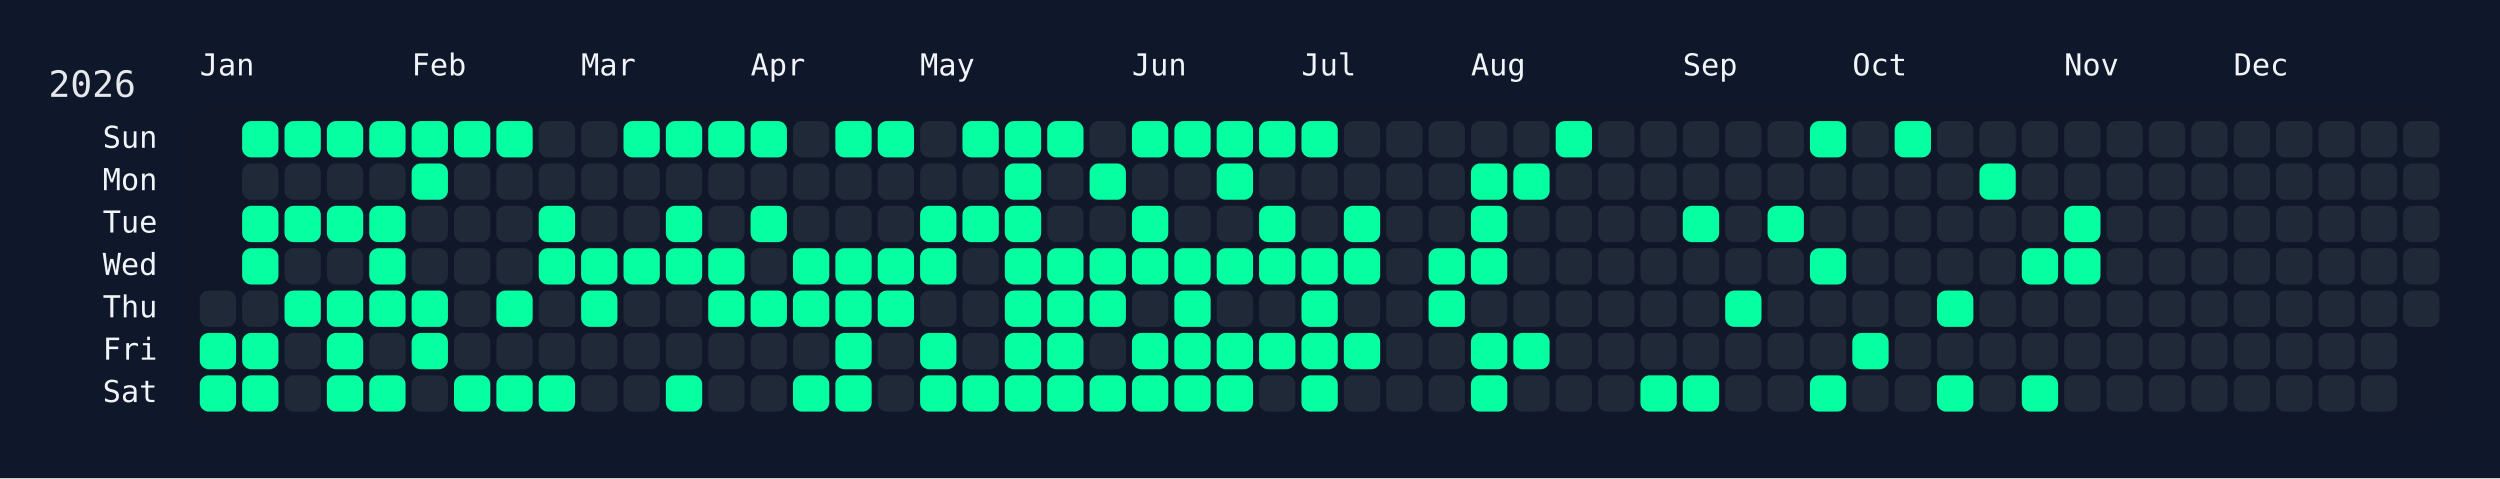
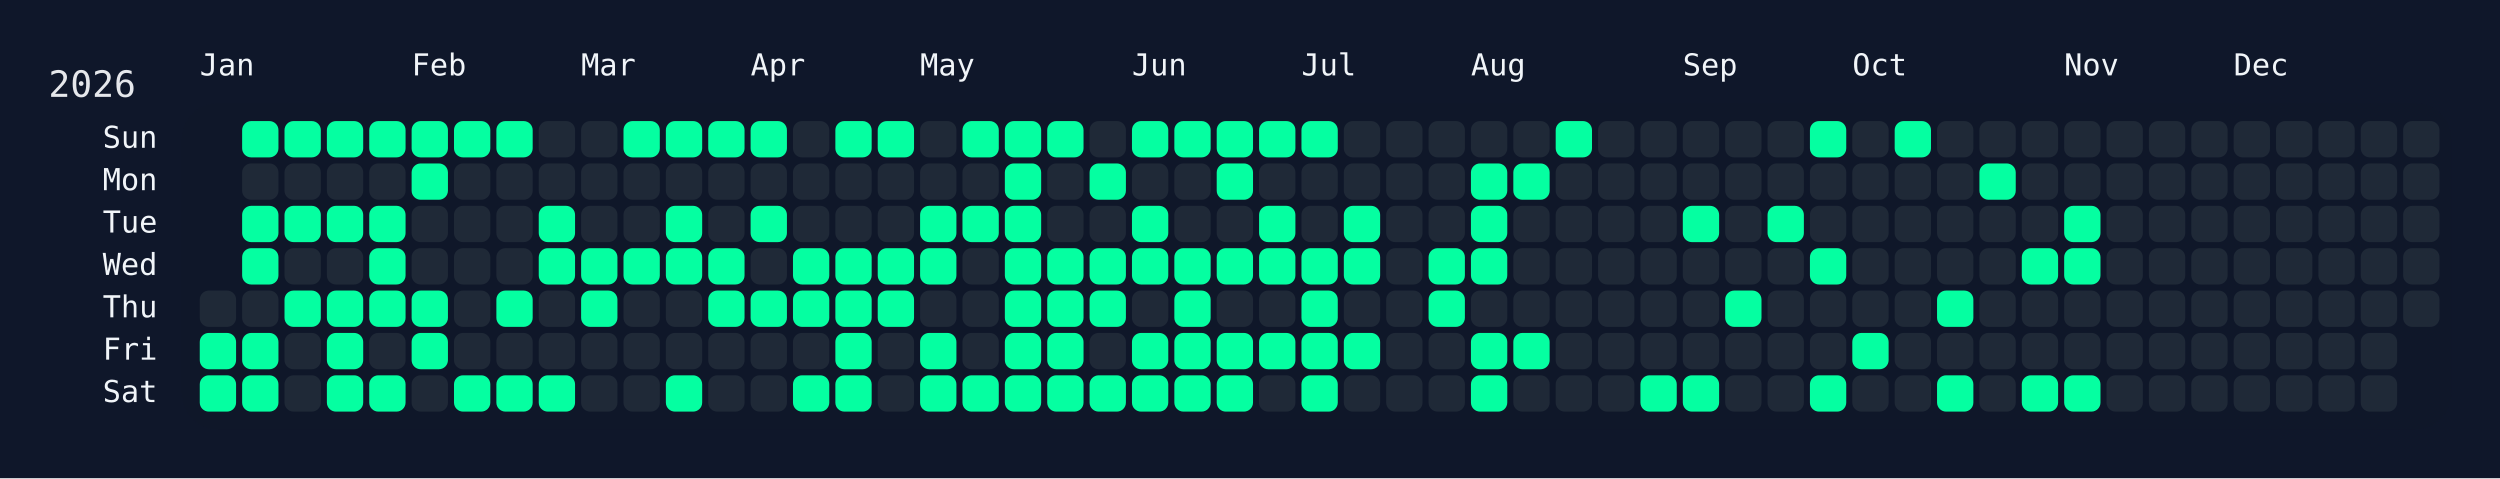
<svg xmlns="http://www.w3.org/2000/svg" width="826" height="158" viewBox="0 0 826 158">
  <rect width="826" height="158" fill="#0f172a" />
  <rect x="60" y="34" width="750" height="108" rx="12" ry="12" fill="rgba(15, 23, 42, 0.8)" />
  <text x="16" y="32" font-size="12" fill="#e5e7eb" font-family="JetBrains Mono, ui-monospace, SFMono-Regular, Menlo, Monaco, Consolas, monospace">2026</text>
  <text x="66" y="18" font-size="10" fill="#f1f5f9" font-family="JetBrains Mono, ui-monospace, SFMono-Regular, Menlo, Monaco, Consolas, monospace" dominant-baseline="hanging">Jan</text>
  <text x="136" y="18" font-size="10" fill="#f1f5f9" font-family="JetBrains Mono, ui-monospace, SFMono-Regular, Menlo, Monaco, Consolas, monospace" dominant-baseline="hanging">Feb</text>
  <text x="192" y="18" font-size="10" fill="#f1f5f9" font-family="JetBrains Mono, ui-monospace, SFMono-Regular, Menlo, Monaco, Consolas, monospace" dominant-baseline="hanging">Mar</text>
  <text x="248" y="18" font-size="10" fill="#f1f5f9" font-family="JetBrains Mono, ui-monospace, SFMono-Regular, Menlo, Monaco, Consolas, monospace" dominant-baseline="hanging">Apr</text>
  <text x="304" y="18" font-size="10" fill="#f1f5f9" font-family="JetBrains Mono, ui-monospace, SFMono-Regular, Menlo, Monaco, Consolas, monospace" dominant-baseline="hanging">May</text>
  <text x="374" y="18" font-size="10" fill="#f1f5f9" font-family="JetBrains Mono, ui-monospace, SFMono-Regular, Menlo, Monaco, Consolas, monospace" dominant-baseline="hanging">Jun</text>
  <text x="430" y="18" font-size="10" fill="#f1f5f9" font-family="JetBrains Mono, ui-monospace, SFMono-Regular, Menlo, Monaco, Consolas, monospace" dominant-baseline="hanging">Jul</text>
  <text x="486" y="18" font-size="10" fill="#f1f5f9" font-family="JetBrains Mono, ui-monospace, SFMono-Regular, Menlo, Monaco, Consolas, monospace" dominant-baseline="hanging">Aug</text>
  <text x="556" y="18" font-size="10" fill="#f1f5f9" font-family="JetBrains Mono, ui-monospace, SFMono-Regular, Menlo, Monaco, Consolas, monospace" dominant-baseline="hanging">Sep</text>
  <text x="612" y="18" font-size="10" fill="#f1f5f9" font-family="JetBrains Mono, ui-monospace, SFMono-Regular, Menlo, Monaco, Consolas, monospace" dominant-baseline="hanging">Oct</text>
  <text x="682" y="18" font-size="10" fill="#f1f5f9" font-family="JetBrains Mono, ui-monospace, SFMono-Regular, Menlo, Monaco, Consolas, monospace" dominant-baseline="hanging">Nov</text>
  <text x="738" y="18" font-size="10" fill="#f1f5f9" font-family="JetBrains Mono, ui-monospace, SFMono-Regular, Menlo, Monaco, Consolas, monospace" dominant-baseline="hanging">Dec</text>
  <text x="52" y="46.0" font-size="10" fill="#f1f5f9" font-family="JetBrains Mono, ui-monospace, SFMono-Regular, Menlo, Monaco, Consolas, monospace" text-anchor="end" dominant-baseline="middle">Sun</text>
  <text x="52" y="60.0" font-size="10" fill="#f1f5f9" font-family="JetBrains Mono, ui-monospace, SFMono-Regular, Menlo, Monaco, Consolas, monospace" text-anchor="end" dominant-baseline="middle">Mon</text>
  <text x="52" y="74.0" font-size="10" fill="#f1f5f9" font-family="JetBrains Mono, ui-monospace, SFMono-Regular, Menlo, Monaco, Consolas, monospace" text-anchor="end" dominant-baseline="middle">Tue</text>
  <text x="52" y="88.0" font-size="10" fill="#f1f5f9" font-family="JetBrains Mono, ui-monospace, SFMono-Regular, Menlo, Monaco, Consolas, monospace" text-anchor="end" dominant-baseline="middle">Wed</text>
  <text x="52" y="102.0" font-size="10" fill="#f1f5f9" font-family="JetBrains Mono, ui-monospace, SFMono-Regular, Menlo, Monaco, Consolas, monospace" text-anchor="end" dominant-baseline="middle">Thu</text>
  <text x="52" y="116.0" font-size="10" fill="#f1f5f9" font-family="JetBrains Mono, ui-monospace, SFMono-Regular, Menlo, Monaco, Consolas, monospace" text-anchor="end" dominant-baseline="middle">Fri</text>
  <text x="52" y="130.0" font-size="10" fill="#f1f5f9" font-family="JetBrains Mono, ui-monospace, SFMono-Regular, Menlo, Monaco, Consolas, monospace" text-anchor="end" dominant-baseline="middle">Sat</text>
  <g transform="translate(66,40)">
    <rect x="0" y="56" width="12" height="12" rx="3" ry="3" fill="#1f2937" data-date="2026-01-01" />
    <rect x="0" y="70" width="12" height="12" rx="3" ry="3" fill="#05ffa1" data-date="2026-01-02" />
    <rect x="0" y="84" width="12" height="12" rx="3" ry="3" fill="#05ffa1" data-date="2026-01-03" />
    <rect x="14" y="0" width="12" height="12" rx="3" ry="3" fill="#05ffa1" data-date="2026-01-04" />
    <rect x="14" y="14" width="12" height="12" rx="3" ry="3" fill="#1f2937" data-date="2026-01-05" />
    <rect x="14" y="28" width="12" height="12" rx="3" ry="3" fill="#05ffa1" data-date="2026-01-06" />
    <rect x="14" y="42" width="12" height="12" rx="3" ry="3" fill="#05ffa1" data-date="2026-01-07" />
    <rect x="14" y="56" width="12" height="12" rx="3" ry="3" fill="#1f2937" data-date="2026-01-08" />
    <rect x="14" y="70" width="12" height="12" rx="3" ry="3" fill="#05ffa1" data-date="2026-01-09" />
    <rect x="14" y="84" width="12" height="12" rx="3" ry="3" fill="#05ffa1" data-date="2026-01-10" />
    <rect x="28" y="0" width="12" height="12" rx="3" ry="3" fill="#05ffa1" data-date="2026-01-11" />
    <rect x="28" y="14" width="12" height="12" rx="3" ry="3" fill="#1f2937" data-date="2026-01-12" />
    <rect x="28" y="28" width="12" height="12" rx="3" ry="3" fill="#05ffa1" data-date="2026-01-13" />
    <rect x="28" y="42" width="12" height="12" rx="3" ry="3" fill="#1f2937" data-date="2026-01-14" />
    <rect x="28" y="56" width="12" height="12" rx="3" ry="3" fill="#05ffa1" data-date="2026-01-15" />
    <rect x="28" y="70" width="12" height="12" rx="3" ry="3" fill="#1f2937" data-date="2026-01-16" />
    <rect x="28" y="84" width="12" height="12" rx="3" ry="3" fill="#1f2937" data-date="2026-01-17" />
    <rect x="42" y="0" width="12" height="12" rx="3" ry="3" fill="#05ffa1" data-date="2026-01-18" />
    <rect x="42" y="14" width="12" height="12" rx="3" ry="3" fill="#1f2937" data-date="2026-01-19" />
    <rect x="42" y="28" width="12" height="12" rx="3" ry="3" fill="#05ffa1" data-date="2026-01-20" />
    <rect x="42" y="42" width="12" height="12" rx="3" ry="3" fill="#1f2937" data-date="2026-01-21" />
    <rect x="42" y="56" width="12" height="12" rx="3" ry="3" fill="#05ffa1" data-date="2026-01-22" />
    <rect x="42" y="70" width="12" height="12" rx="3" ry="3" fill="#05ffa1" data-date="2026-01-23" />
    <rect x="42" y="84" width="12" height="12" rx="3" ry="3" fill="#05ffa1" data-date="2026-01-24" />
    <rect x="56" y="0" width="12" height="12" rx="3" ry="3" fill="#05ffa1" data-date="2026-01-25" />
    <rect x="56" y="14" width="12" height="12" rx="3" ry="3" fill="#1f2937" data-date="2026-01-26" />
    <rect x="56" y="28" width="12" height="12" rx="3" ry="3" fill="#05ffa1" data-date="2026-01-27" />
    <rect x="56" y="42" width="12" height="12" rx="3" ry="3" fill="#05ffa1" data-date="2026-01-28" />
    <rect x="56" y="56" width="12" height="12" rx="3" ry="3" fill="#05ffa1" data-date="2026-01-29" />
    <rect x="56" y="70" width="12" height="12" rx="3" ry="3" fill="#1f2937" data-date="2026-01-30" />
    <rect x="56" y="84" width="12" height="12" rx="3" ry="3" fill="#05ffa1" data-date="2026-01-31" />
    <rect x="70" y="0" width="12" height="12" rx="3" ry="3" fill="#05ffa1" data-date="2026-02-01" />
    <rect x="70" y="14" width="12" height="12" rx="3" ry="3" fill="#05ffa1" data-date="2026-02-02" />
    <rect x="70" y="28" width="12" height="12" rx="3" ry="3" fill="#1f2937" data-date="2026-02-03" />
    <rect x="70" y="42" width="12" height="12" rx="3" ry="3" fill="#1f2937" data-date="2026-02-04" />
    <rect x="70" y="56" width="12" height="12" rx="3" ry="3" fill="#05ffa1" data-date="2026-02-05" />
    <rect x="70" y="70" width="12" height="12" rx="3" ry="3" fill="#05ffa1" data-date="2026-02-06" />
    <rect x="70" y="84" width="12" height="12" rx="3" ry="3" fill="#1f2937" data-date="2026-02-07" />
    <rect x="84" y="0" width="12" height="12" rx="3" ry="3" fill="#05ffa1" data-date="2026-02-08" />
    <rect x="84" y="14" width="12" height="12" rx="3" ry="3" fill="#1f2937" data-date="2026-02-09" />
    <rect x="84" y="28" width="12" height="12" rx="3" ry="3" fill="#1f2937" data-date="2026-02-10" />
    <rect x="84" y="42" width="12" height="12" rx="3" ry="3" fill="#1f2937" data-date="2026-02-11" />
    <rect x="84" y="56" width="12" height="12" rx="3" ry="3" fill="#1f2937" data-date="2026-02-12" />
    <rect x="84" y="70" width="12" height="12" rx="3" ry="3" fill="#1f2937" data-date="2026-02-13" />
    <rect x="84" y="84" width="12" height="12" rx="3" ry="3" fill="#05ffa1" data-date="2026-02-14" />
    <rect x="98" y="0" width="12" height="12" rx="3" ry="3" fill="#05ffa1" data-date="2026-02-15" />
    <rect x="98" y="14" width="12" height="12" rx="3" ry="3" fill="#1f2937" data-date="2026-02-16" />
    <rect x="98" y="28" width="12" height="12" rx="3" ry="3" fill="#1f2937" data-date="2026-02-17" />
    <rect x="98" y="42" width="12" height="12" rx="3" ry="3" fill="#1f2937" data-date="2026-02-18" />
    <rect x="98" y="56" width="12" height="12" rx="3" ry="3" fill="#05ffa1" data-date="2026-02-19" />
    <rect x="98" y="70" width="12" height="12" rx="3" ry="3" fill="#1f2937" data-date="2026-02-20" />
    <rect x="98" y="84" width="12" height="12" rx="3" ry="3" fill="#05ffa1" data-date="2026-02-21" />
    <rect x="112" y="0" width="12" height="12" rx="3" ry="3" fill="#1f2937" data-date="2026-02-22" />
    <rect x="112" y="14" width="12" height="12" rx="3" ry="3" fill="#1f2937" data-date="2026-02-23" />
    <rect x="112" y="28" width="12" height="12" rx="3" ry="3" fill="#05ffa1" data-date="2026-02-24" />
    <rect x="112" y="42" width="12" height="12" rx="3" ry="3" fill="#05ffa1" data-date="2026-02-25" />
    <rect x="112" y="56" width="12" height="12" rx="3" ry="3" fill="#1f2937" data-date="2026-02-26" />
    <rect x="112" y="70" width="12" height="12" rx="3" ry="3" fill="#1f2937" data-date="2026-02-27" />
    <rect x="112" y="84" width="12" height="12" rx="3" ry="3" fill="#05ffa1" data-date="2026-02-28" />
    <rect x="126" y="0" width="12" height="12" rx="3" ry="3" fill="#1f2937" data-date="2026-03-01" />
    <rect x="126" y="14" width="12" height="12" rx="3" ry="3" fill="#1f2937" data-date="2026-03-02" />
    <rect x="126" y="28" width="12" height="12" rx="3" ry="3" fill="#1f2937" data-date="2026-03-03" />
    <rect x="126" y="42" width="12" height="12" rx="3" ry="3" fill="#05ffa1" data-date="2026-03-04" />
    <rect x="126" y="56" width="12" height="12" rx="3" ry="3" fill="#05ffa1" data-date="2026-03-05" />
    <rect x="126" y="70" width="12" height="12" rx="3" ry="3" fill="#1f2937" data-date="2026-03-06" />
    <rect x="126" y="84" width="12" height="12" rx="3" ry="3" fill="#1f2937" data-date="2026-03-07" />
    <rect x="140" y="0" width="12" height="12" rx="3" ry="3" fill="#05ffa1" data-date="2026-03-08" />
    <rect x="140" y="14" width="12" height="12" rx="3" ry="3" fill="#1f2937" data-date="2026-03-09" />
    <rect x="140" y="28" width="12" height="12" rx="3" ry="3" fill="#1f2937" data-date="2026-03-10" />
    <rect x="140" y="42" width="12" height="12" rx="3" ry="3" fill="#05ffa1" data-date="2026-03-11" />
    <rect x="140" y="56" width="12" height="12" rx="3" ry="3" fill="#1f2937" data-date="2026-03-12" />
    <rect x="140" y="70" width="12" height="12" rx="3" ry="3" fill="#1f2937" data-date="2026-03-13" />
    <rect x="140" y="84" width="12" height="12" rx="3" ry="3" fill="#1f2937" data-date="2026-03-14" />
    <rect x="154" y="0" width="12" height="12" rx="3" ry="3" fill="#05ffa1" data-date="2026-03-15" />
    <rect x="154" y="14" width="12" height="12" rx="3" ry="3" fill="#1f2937" data-date="2026-03-16" />
    <rect x="154" y="28" width="12" height="12" rx="3" ry="3" fill="#05ffa1" data-date="2026-03-17" />
    <rect x="154" y="42" width="12" height="12" rx="3" ry="3" fill="#05ffa1" data-date="2026-03-18" />
    <rect x="154" y="56" width="12" height="12" rx="3" ry="3" fill="#1f2937" data-date="2026-03-19" />
    <rect x="154" y="70" width="12" height="12" rx="3" ry="3" fill="#1f2937" data-date="2026-03-20" />
    <rect x="154" y="84" width="12" height="12" rx="3" ry="3" fill="#05ffa1" data-date="2026-03-21" />
    <rect x="168" y="0" width="12" height="12" rx="3" ry="3" fill="#05ffa1" data-date="2026-03-22" />
    <rect x="168" y="14" width="12" height="12" rx="3" ry="3" fill="#1f2937" data-date="2026-03-23" />
    <rect x="168" y="28" width="12" height="12" rx="3" ry="3" fill="#1f2937" data-date="2026-03-24" />
    <rect x="168" y="42" width="12" height="12" rx="3" ry="3" fill="#05ffa1" data-date="2026-03-25" />
    <rect x="168" y="56" width="12" height="12" rx="3" ry="3" fill="#05ffa1" data-date="2026-03-26" />
    <rect x="168" y="70" width="12" height="12" rx="3" ry="3" fill="#1f2937" data-date="2026-03-27" />
    <rect x="168" y="84" width="12" height="12" rx="3" ry="3" fill="#1f2937" data-date="2026-03-28" />
    <rect x="182" y="0" width="12" height="12" rx="3" ry="3" fill="#05ffa1" data-date="2026-03-29" />
    <rect x="182" y="14" width="12" height="12" rx="3" ry="3" fill="#1f2937" data-date="2026-03-30" />
    <rect x="182" y="28" width="12" height="12" rx="3" ry="3" fill="#05ffa1" data-date="2026-03-31" />
    <rect x="182" y="42" width="12" height="12" rx="3" ry="3" fill="#1f2937" data-date="2026-04-01" />
    <rect x="182" y="56" width="12" height="12" rx="3" ry="3" fill="#05ffa1" data-date="2026-04-02" />
    <rect x="182" y="70" width="12" height="12" rx="3" ry="3" fill="#1f2937" data-date="2026-04-03" />
    <rect x="182" y="84" width="12" height="12" rx="3" ry="3" fill="#1f2937" data-date="2026-04-04" />
    <rect x="196" y="0" width="12" height="12" rx="3" ry="3" fill="#1f2937" data-date="2026-04-05" />
    <rect x="196" y="14" width="12" height="12" rx="3" ry="3" fill="#1f2937" data-date="2026-04-06" />
    <rect x="196" y="28" width="12" height="12" rx="3" ry="3" fill="#1f2937" data-date="2026-04-07" />
    <rect x="196" y="42" width="12" height="12" rx="3" ry="3" fill="#05ffa1" data-date="2026-04-08" />
    <rect x="196" y="56" width="12" height="12" rx="3" ry="3" fill="#05ffa1" data-date="2026-04-09" />
    <rect x="196" y="70" width="12" height="12" rx="3" ry="3" fill="#1f2937" data-date="2026-04-10" />
    <rect x="196" y="84" width="12" height="12" rx="3" ry="3" fill="#05ffa1" data-date="2026-04-11" />
    <rect x="210" y="0" width="12" height="12" rx="3" ry="3" fill="#05ffa1" data-date="2026-04-12" />
    <rect x="210" y="14" width="12" height="12" rx="3" ry="3" fill="#1f2937" data-date="2026-04-13" />
    <rect x="210" y="28" width="12" height="12" rx="3" ry="3" fill="#1f2937" data-date="2026-04-14" />
    <rect x="210" y="42" width="12" height="12" rx="3" ry="3" fill="#05ffa1" data-date="2026-04-15" />
    <rect x="210" y="56" width="12" height="12" rx="3" ry="3" fill="#05ffa1" data-date="2026-04-16" />
    <rect x="210" y="70" width="12" height="12" rx="3" ry="3" fill="#05ffa1" data-date="2026-04-17" />
    <rect x="210" y="84" width="12" height="12" rx="3" ry="3" fill="#05ffa1" data-date="2026-04-18" />
    <rect x="224" y="0" width="12" height="12" rx="3" ry="3" fill="#05ffa1" data-date="2026-04-19" />
    <rect x="224" y="14" width="12" height="12" rx="3" ry="3" fill="#1f2937" data-date="2026-04-20" />
    <rect x="224" y="28" width="12" height="12" rx="3" ry="3" fill="#1f2937" data-date="2026-04-21" />
    <rect x="224" y="42" width="12" height="12" rx="3" ry="3" fill="#05ffa1" data-date="2026-04-22" />
    <rect x="224" y="56" width="12" height="12" rx="3" ry="3" fill="#05ffa1" data-date="2026-04-23" />
    <rect x="224" y="70" width="12" height="12" rx="3" ry="3" fill="#1f2937" data-date="2026-04-24" />
    <rect x="224" y="84" width="12" height="12" rx="3" ry="3" fill="#1f2937" data-date="2026-04-25" />
    <rect x="238" y="0" width="12" height="12" rx="3" ry="3" fill="#1f2937" data-date="2026-04-26" />
    <rect x="238" y="14" width="12" height="12" rx="3" ry="3" fill="#1f2937" data-date="2026-04-27" />
    <rect x="238" y="28" width="12" height="12" rx="3" ry="3" fill="#05ffa1" data-date="2026-04-28" />
    <rect x="238" y="42" width="12" height="12" rx="3" ry="3" fill="#05ffa1" data-date="2026-04-29" />
    <rect x="238" y="56" width="12" height="12" rx="3" ry="3" fill="#1f2937" data-date="2026-04-30" />
    <rect x="238" y="70" width="12" height="12" rx="3" ry="3" fill="#05ffa1" data-date="2026-05-01" />
    <rect x="238" y="84" width="12" height="12" rx="3" ry="3" fill="#05ffa1" data-date="2026-05-02" />
    <rect x="252" y="0" width="12" height="12" rx="3" ry="3" fill="#05ffa1" data-date="2026-05-03" />
    <rect x="252" y="14" width="12" height="12" rx="3" ry="3" fill="#1f2937" data-date="2026-05-04" />
    <rect x="252" y="28" width="12" height="12" rx="3" ry="3" fill="#05ffa1" data-date="2026-05-05" />
    <rect x="252" y="42" width="12" height="12" rx="3" ry="3" fill="#1f2937" data-date="2026-05-06" />
    <rect x="252" y="56" width="12" height="12" rx="3" ry="3" fill="#1f2937" data-date="2026-05-07" />
    <rect x="252" y="70" width="12" height="12" rx="3" ry="3" fill="#1f2937" data-date="2026-05-08" />
    <rect x="252" y="84" width="12" height="12" rx="3" ry="3" fill="#05ffa1" data-date="2026-05-09" />
    <rect x="266" y="0" width="12" height="12" rx="3" ry="3" fill="#05ffa1" data-date="2026-05-10" />
    <rect x="266" y="14" width="12" height="12" rx="3" ry="3" fill="#05ffa1" data-date="2026-05-11" />
    <rect x="266" y="28" width="12" height="12" rx="3" ry="3" fill="#05ffa1" data-date="2026-05-12" />
    <rect x="266" y="42" width="12" height="12" rx="3" ry="3" fill="#05ffa1" data-date="2026-05-13" />
    <rect x="266" y="56" width="12" height="12" rx="3" ry="3" fill="#05ffa1" data-date="2026-05-14" />
    <rect x="266" y="70" width="12" height="12" rx="3" ry="3" fill="#05ffa1" data-date="2026-05-15" />
    <rect x="266" y="84" width="12" height="12" rx="3" ry="3" fill="#05ffa1" data-date="2026-05-16" />
    <rect x="280" y="0" width="12" height="12" rx="3" ry="3" fill="#05ffa1" data-date="2026-05-17" />
    <rect x="280" y="14" width="12" height="12" rx="3" ry="3" fill="#1f2937" data-date="2026-05-18" />
    <rect x="280" y="28" width="12" height="12" rx="3" ry="3" fill="#1f2937" data-date="2026-05-19" />
    <rect x="280" y="42" width="12" height="12" rx="3" ry="3" fill="#05ffa1" data-date="2026-05-20" />
    <rect x="280" y="56" width="12" height="12" rx="3" ry="3" fill="#05ffa1" data-date="2026-05-21" />
    <rect x="280" y="70" width="12" height="12" rx="3" ry="3" fill="#05ffa1" data-date="2026-05-22" />
    <rect x="280" y="84" width="12" height="12" rx="3" ry="3" fill="#05ffa1" data-date="2026-05-23" />
    <rect x="294" y="0" width="12" height="12" rx="3" ry="3" fill="#1f2937" data-date="2026-05-24" />
    <rect x="294" y="14" width="12" height="12" rx="3" ry="3" fill="#05ffa1" data-date="2026-05-25" />
    <rect x="294" y="28" width="12" height="12" rx="3" ry="3" fill="#1f2937" data-date="2026-05-26" />
    <rect x="294" y="42" width="12" height="12" rx="3" ry="3" fill="#05ffa1" data-date="2026-05-27" />
    <rect x="294" y="56" width="12" height="12" rx="3" ry="3" fill="#05ffa1" data-date="2026-05-28" />
    <rect x="294" y="70" width="12" height="12" rx="3" ry="3" fill="#1f2937" data-date="2026-05-29" />
    <rect x="294" y="84" width="12" height="12" rx="3" ry="3" fill="#05ffa1" data-date="2026-05-30" />
    <rect x="308" y="0" width="12" height="12" rx="3" ry="3" fill="#05ffa1" data-date="2026-05-31" />
    <rect x="308" y="14" width="12" height="12" rx="3" ry="3" fill="#1f2937" data-date="2026-06-01" />
    <rect x="308" y="28" width="12" height="12" rx="3" ry="3" fill="#05ffa1" data-date="2026-06-02" />
    <rect x="308" y="42" width="12" height="12" rx="3" ry="3" fill="#05ffa1" data-date="2026-06-03" />
    <rect x="308" y="56" width="12" height="12" rx="3" ry="3" fill="#1f2937" data-date="2026-06-04" />
    <rect x="308" y="70" width="12" height="12" rx="3" ry="3" fill="#05ffa1" data-date="2026-06-05" />
    <rect x="308" y="84" width="12" height="12" rx="3" ry="3" fill="#05ffa1" data-date="2026-06-06" />
    <rect x="322" y="0" width="12" height="12" rx="3" ry="3" fill="#05ffa1" data-date="2026-06-07" />
    <rect x="322" y="14" width="12" height="12" rx="3" ry="3" fill="#1f2937" data-date="2026-06-08" />
    <rect x="322" y="28" width="12" height="12" rx="3" ry="3" fill="#1f2937" data-date="2026-06-09" />
    <rect x="322" y="42" width="12" height="12" rx="3" ry="3" fill="#05ffa1" data-date="2026-06-10" />
    <rect x="322" y="56" width="12" height="12" rx="3" ry="3" fill="#05ffa1" data-date="2026-06-11" />
    <rect x="322" y="70" width="12" height="12" rx="3" ry="3" fill="#05ffa1" data-date="2026-06-12" />
    <rect x="322" y="84" width="12" height="12" rx="3" ry="3" fill="#05ffa1" data-date="2026-06-13" />
    <rect x="336" y="0" width="12" height="12" rx="3" ry="3" fill="#05ffa1" data-date="2026-06-14" />
    <rect x="336" y="14" width="12" height="12" rx="3" ry="3" fill="#05ffa1" data-date="2026-06-15" />
    <rect x="336" y="28" width="12" height="12" rx="3" ry="3" fill="#1f2937" data-date="2026-06-16" />
    <rect x="336" y="42" width="12" height="12" rx="3" ry="3" fill="#05ffa1" data-date="2026-06-17" />
    <rect x="336" y="56" width="12" height="12" rx="3" ry="3" fill="#1f2937" data-date="2026-06-18" />
    <rect x="336" y="70" width="12" height="12" rx="3" ry="3" fill="#05ffa1" data-date="2026-06-19" />
    <rect x="336" y="84" width="12" height="12" rx="3" ry="3" fill="#05ffa1" data-date="2026-06-20" />
    <rect x="350" y="0" width="12" height="12" rx="3" ry="3" fill="#05ffa1" data-date="2026-06-21" />
    <rect x="350" y="14" width="12" height="12" rx="3" ry="3" fill="#1f2937" data-date="2026-06-22" />
    <rect x="350" y="28" width="12" height="12" rx="3" ry="3" fill="#05ffa1" data-date="2026-06-23" />
    <rect x="350" y="42" width="12" height="12" rx="3" ry="3" fill="#05ffa1" data-date="2026-06-24" />
    <rect x="350" y="56" width="12" height="12" rx="3" ry="3" fill="#1f2937" data-date="2026-06-25" />
    <rect x="350" y="70" width="12" height="12" rx="3" ry="3" fill="#05ffa1" data-date="2026-06-26" />
    <rect x="350" y="84" width="12" height="12" rx="3" ry="3" fill="#1f2937" data-date="2026-06-27" />
    <rect x="364" y="0" width="12" height="12" rx="3" ry="3" fill="#05ffa1" data-date="2026-06-28" />
    <rect x="364" y="14" width="12" height="12" rx="3" ry="3" fill="#1f2937" data-date="2026-06-29" />
    <rect x="364" y="28" width="12" height="12" rx="3" ry="3" fill="#1f2937" data-date="2026-06-30" />
    <rect x="364" y="42" width="12" height="12" rx="3" ry="3" fill="#05ffa1" data-date="2026-07-01" />
    <rect x="364" y="56" width="12" height="12" rx="3" ry="3" fill="#05ffa1" data-date="2026-07-02" />
    <rect x="364" y="70" width="12" height="12" rx="3" ry="3" fill="#05ffa1" data-date="2026-07-03" />
    <rect x="364" y="84" width="12" height="12" rx="3" ry="3" fill="#05ffa1" data-date="2026-07-04" />
    <rect x="378" y="0" width="12" height="12" rx="3" ry="3" fill="#1f2937" data-date="2026-07-05" />
    <rect x="378" y="14" width="12" height="12" rx="3" ry="3" fill="#1f2937" data-date="2026-07-06" />
    <rect x="378" y="28" width="12" height="12" rx="3" ry="3" fill="#05ffa1" data-date="2026-07-07" />
    <rect x="378" y="42" width="12" height="12" rx="3" ry="3" fill="#05ffa1" data-date="2026-07-08" />
    <rect x="378" y="56" width="12" height="12" rx="3" ry="3" fill="#1f2937" data-date="2026-07-09" />
    <rect x="378" y="70" width="12" height="12" rx="3" ry="3" fill="#05ffa1" data-date="2026-07-10" />
    <rect x="378" y="84" width="12" height="12" rx="3" ry="3" fill="#1f2937" data-date="2026-07-11" />
    <rect x="392" y="0" width="12" height="12" rx="3" ry="3" fill="#1f2937" data-date="2026-07-12" />
    <rect x="392" y="14" width="12" height="12" rx="3" ry="3" fill="#1f2937" data-date="2026-07-13" />
    <rect x="392" y="28" width="12" height="12" rx="3" ry="3" fill="#1f2937" data-date="2026-07-14" />
    <rect x="392" y="42" width="12" height="12" rx="3" ry="3" fill="#1f2937" data-date="2026-07-15" />
    <rect x="392" y="56" width="12" height="12" rx="3" ry="3" fill="#1f2937" data-date="2026-07-16" />
    <rect x="392" y="70" width="12" height="12" rx="3" ry="3" fill="#1f2937" data-date="2026-07-17" />
    <rect x="392" y="84" width="12" height="12" rx="3" ry="3" fill="#1f2937" data-date="2026-07-18" />
    <rect x="406" y="0" width="12" height="12" rx="3" ry="3" fill="#1f2937" data-date="2026-07-19" />
    <rect x="406" y="14" width="12" height="12" rx="3" ry="3" fill="#1f2937" data-date="2026-07-20" />
    <rect x="406" y="28" width="12" height="12" rx="3" ry="3" fill="#1f2937" data-date="2026-07-21" />
    <rect x="406" y="42" width="12" height="12" rx="3" ry="3" fill="#05ffa1" data-date="2026-07-22" />
    <rect x="406" y="56" width="12" height="12" rx="3" ry="3" fill="#05ffa1" data-date="2026-07-23" />
    <rect x="406" y="70" width="12" height="12" rx="3" ry="3" fill="#1f2937" data-date="2026-07-24" />
    <rect x="406" y="84" width="12" height="12" rx="3" ry="3" fill="#1f2937" data-date="2026-07-25" />
    <rect x="420" y="0" width="12" height="12" rx="3" ry="3" fill="#1f2937" data-date="2026-07-26" />
    <rect x="420" y="14" width="12" height="12" rx="3" ry="3" fill="#05ffa1" data-date="2026-07-27" />
    <rect x="420" y="28" width="12" height="12" rx="3" ry="3" fill="#05ffa1" data-date="2026-07-28" />
    <rect x="420" y="42" width="12" height="12" rx="3" ry="3" fill="#05ffa1" data-date="2026-07-29" />
    <rect x="420" y="56" width="12" height="12" rx="3" ry="3" fill="#1f2937" data-date="2026-07-30" />
    <rect x="420" y="70" width="12" height="12" rx="3" ry="3" fill="#05ffa1" data-date="2026-07-31" />
    <rect x="420" y="84" width="12" height="12" rx="3" ry="3" fill="#05ffa1" data-date="2026-08-01" />
    <rect x="434" y="0" width="12" height="12" rx="3" ry="3" fill="#1f2937" data-date="2026-08-02" />
    <rect x="434" y="14" width="12" height="12" rx="3" ry="3" fill="#05ffa1" data-date="2026-08-03" />
    <rect x="434" y="28" width="12" height="12" rx="3" ry="3" fill="#1f2937" data-date="2026-08-04" />
    <rect x="434" y="42" width="12" height="12" rx="3" ry="3" fill="#1f2937" data-date="2026-08-05" />
    <rect x="434" y="56" width="12" height="12" rx="3" ry="3" fill="#1f2937" data-date="2026-08-06" />
    <rect x="434" y="70" width="12" height="12" rx="3" ry="3" fill="#05ffa1" data-date="2026-08-07" />
    <rect x="434" y="84" width="12" height="12" rx="3" ry="3" fill="#1f2937" data-date="2026-08-08" />
    <rect x="448" y="0" width="12" height="12" rx="3" ry="3" fill="#05ffa1" data-date="2026-08-09" />
    <rect x="448" y="14" width="12" height="12" rx="3" ry="3" fill="#1f2937" data-date="2026-08-10" />
    <rect x="448" y="28" width="12" height="12" rx="3" ry="3" fill="#1f2937" data-date="2026-08-11" />
    <rect x="448" y="42" width="12" height="12" rx="3" ry="3" fill="#1f2937" data-date="2026-08-12" />
    <rect x="448" y="56" width="12" height="12" rx="3" ry="3" fill="#1f2937" data-date="2026-08-13" />
    <rect x="448" y="70" width="12" height="12" rx="3" ry="3" fill="#1f2937" data-date="2026-08-14" />
    <rect x="448" y="84" width="12" height="12" rx="3" ry="3" fill="#1f2937" data-date="2026-08-15" />
    <rect x="462" y="0" width="12" height="12" rx="3" ry="3" fill="#1f2937" data-date="2026-08-16" />
    <rect x="462" y="14" width="12" height="12" rx="3" ry="3" fill="#1f2937" data-date="2026-08-17" />
    <rect x="462" y="28" width="12" height="12" rx="3" ry="3" fill="#1f2937" data-date="2026-08-18" />
    <rect x="462" y="42" width="12" height="12" rx="3" ry="3" fill="#1f2937" data-date="2026-08-19" />
    <rect x="462" y="56" width="12" height="12" rx="3" ry="3" fill="#1f2937" data-date="2026-08-20" />
    <rect x="462" y="70" width="12" height="12" rx="3" ry="3" fill="#1f2937" data-date="2026-08-21" />
    <rect x="462" y="84" width="12" height="12" rx="3" ry="3" fill="#1f2937" data-date="2026-08-22" />
    <rect x="476" y="0" width="12" height="12" rx="3" ry="3" fill="#1f2937" data-date="2026-08-23" />
    <rect x="476" y="14" width="12" height="12" rx="3" ry="3" fill="#1f2937" data-date="2026-08-24" />
    <rect x="476" y="28" width="12" height="12" rx="3" ry="3" fill="#1f2937" data-date="2026-08-25" />
    <rect x="476" y="42" width="12" height="12" rx="3" ry="3" fill="#1f2937" data-date="2026-08-26" />
    <rect x="476" y="56" width="12" height="12" rx="3" ry="3" fill="#1f2937" data-date="2026-08-27" />
    <rect x="476" y="70" width="12" height="12" rx="3" ry="3" fill="#1f2937" data-date="2026-08-28" />
    <rect x="476" y="84" width="12" height="12" rx="3" ry="3" fill="#05ffa1" data-date="2026-08-29" />
    <rect x="490" y="0" width="12" height="12" rx="3" ry="3" fill="#1f2937" data-date="2026-08-30" />
    <rect x="490" y="14" width="12" height="12" rx="3" ry="3" fill="#1f2937" data-date="2026-08-31" />
    <rect x="490" y="28" width="12" height="12" rx="3" ry="3" fill="#05ffa1" data-date="2026-09-01" />
    <rect x="490" y="42" width="12" height="12" rx="3" ry="3" fill="#1f2937" data-date="2026-09-02" />
    <rect x="490" y="56" width="12" height="12" rx="3" ry="3" fill="#1f2937" data-date="2026-09-03" />
    <rect x="490" y="70" width="12" height="12" rx="3" ry="3" fill="#1f2937" data-date="2026-09-04" />
    <rect x="490" y="84" width="12" height="12" rx="3" ry="3" fill="#05ffa1" data-date="2026-09-05" />
    <rect x="504" y="0" width="12" height="12" rx="3" ry="3" fill="#1f2937" data-date="2026-09-06" />
    <rect x="504" y="14" width="12" height="12" rx="3" ry="3" fill="#1f2937" data-date="2026-09-07" />
    <rect x="504" y="28" width="12" height="12" rx="3" ry="3" fill="#1f2937" data-date="2026-09-08" />
    <rect x="504" y="42" width="12" height="12" rx="3" ry="3" fill="#1f2937" data-date="2026-09-09" />
    <rect x="504" y="56" width="12" height="12" rx="3" ry="3" fill="#05ffa1" data-date="2026-09-10" />
    <rect x="504" y="70" width="12" height="12" rx="3" ry="3" fill="#1f2937" data-date="2026-09-11" />
    <rect x="504" y="84" width="12" height="12" rx="3" ry="3" fill="#1f2937" data-date="2026-09-12" />
    <rect x="518" y="0" width="12" height="12" rx="3" ry="3" fill="#1f2937" data-date="2026-09-13" />
    <rect x="518" y="14" width="12" height="12" rx="3" ry="3" fill="#1f2937" data-date="2026-09-14" />
    <rect x="518" y="28" width="12" height="12" rx="3" ry="3" fill="#05ffa1" data-date="2026-09-15" />
    <rect x="518" y="42" width="12" height="12" rx="3" ry="3" fill="#1f2937" data-date="2026-09-16" />
    <rect x="518" y="56" width="12" height="12" rx="3" ry="3" fill="#1f2937" data-date="2026-09-17" />
    <rect x="518" y="70" width="12" height="12" rx="3" ry="3" fill="#1f2937" data-date="2026-09-18" />
    <rect x="518" y="84" width="12" height="12" rx="3" ry="3" fill="#1f2937" data-date="2026-09-19" />
    <rect x="532" y="0" width="12" height="12" rx="3" ry="3" fill="#05ffa1" data-date="2026-09-20" />
    <rect x="532" y="14" width="12" height="12" rx="3" ry="3" fill="#1f2937" data-date="2026-09-21" />
    <rect x="532" y="28" width="12" height="12" rx="3" ry="3" fill="#1f2937" data-date="2026-09-22" />
    <rect x="532" y="42" width="12" height="12" rx="3" ry="3" fill="#05ffa1" data-date="2026-09-23" />
    <rect x="532" y="56" width="12" height="12" rx="3" ry="3" fill="#1f2937" data-date="2026-09-24" />
    <rect x="532" y="70" width="12" height="12" rx="3" ry="3" fill="#1f2937" data-date="2026-09-25" />
    <rect x="532" y="84" width="12" height="12" rx="3" ry="3" fill="#05ffa1" data-date="2026-09-26" />
    <rect x="546" y="0" width="12" height="12" rx="3" ry="3" fill="#1f2937" data-date="2026-09-27" />
    <rect x="546" y="14" width="12" height="12" rx="3" ry="3" fill="#1f2937" data-date="2026-09-28" />
    <rect x="546" y="28" width="12" height="12" rx="3" ry="3" fill="#1f2937" data-date="2026-09-29" />
    <rect x="546" y="42" width="12" height="12" rx="3" ry="3" fill="#1f2937" data-date="2026-09-30" />
    <rect x="546" y="56" width="12" height="12" rx="3" ry="3" fill="#1f2937" data-date="2026-10-01" />
    <rect x="546" y="70" width="12" height="12" rx="3" ry="3" fill="#05ffa1" data-date="2026-10-02" />
    <rect x="546" y="84" width="12" height="12" rx="3" ry="3" fill="#1f2937" data-date="2026-10-03" />
    <rect x="560" y="0" width="12" height="12" rx="3" ry="3" fill="#05ffa1" data-date="2026-10-04" />
    <rect x="560" y="14" width="12" height="12" rx="3" ry="3" fill="#1f2937" data-date="2026-10-05" />
    <rect x="560" y="28" width="12" height="12" rx="3" ry="3" fill="#1f2937" data-date="2026-10-06" />
    <rect x="560" y="42" width="12" height="12" rx="3" ry="3" fill="#1f2937" data-date="2026-10-07" />
    <rect x="560" y="56" width="12" height="12" rx="3" ry="3" fill="#1f2937" data-date="2026-10-08" />
    <rect x="560" y="70" width="12" height="12" rx="3" ry="3" fill="#1f2937" data-date="2026-10-09" />
    <rect x="560" y="84" width="12" height="12" rx="3" ry="3" fill="#1f2937" data-date="2026-10-10" />
    <rect x="574" y="0" width="12" height="12" rx="3" ry="3" fill="#1f2937" data-date="2026-10-11" />
    <rect x="574" y="14" width="12" height="12" rx="3" ry="3" fill="#1f2937" data-date="2026-10-12" />
    <rect x="574" y="28" width="12" height="12" rx="3" ry="3" fill="#1f2937" data-date="2026-10-13" />
    <rect x="574" y="42" width="12" height="12" rx="3" ry="3" fill="#1f2937" data-date="2026-10-14" />
    <rect x="574" y="56" width="12" height="12" rx="3" ry="3" fill="#05ffa1" data-date="2026-10-15" />
    <rect x="574" y="70" width="12" height="12" rx="3" ry="3" fill="#1f2937" data-date="2026-10-16" />
    <rect x="574" y="84" width="12" height="12" rx="3" ry="3" fill="#05ffa1" data-date="2026-10-17" />
    <rect x="588" y="0" width="12" height="12" rx="3" ry="3" fill="#1f2937" data-date="2026-10-18" />
    <rect x="588" y="14" width="12" height="12" rx="3" ry="3" fill="#05ffa1" data-date="2026-10-19" />
    <rect x="588" y="28" width="12" height="12" rx="3" ry="3" fill="#1f2937" data-date="2026-10-20" />
    <rect x="588" y="42" width="12" height="12" rx="3" ry="3" fill="#1f2937" data-date="2026-10-21" />
    <rect x="588" y="56" width="12" height="12" rx="3" ry="3" fill="#1f2937" data-date="2026-10-22" />
    <rect x="588" y="70" width="12" height="12" rx="3" ry="3" fill="#1f2937" data-date="2026-10-23" />
    <rect x="588" y="84" width="12" height="12" rx="3" ry="3" fill="#1f2937" data-date="2026-10-24" />
    <rect x="602" y="0" width="12" height="12" rx="3" ry="3" fill="#1f2937" data-date="2026-10-25" />
    <rect x="602" y="14" width="12" height="12" rx="3" ry="3" fill="#1f2937" data-date="2026-10-26" />
    <rect x="602" y="28" width="12" height="12" rx="3" ry="3" fill="#1f2937" data-date="2026-10-27" />
    <rect x="602" y="42" width="12" height="12" rx="3" ry="3" fill="#05ffa1" data-date="2026-10-28" />
    <rect x="602" y="56" width="12" height="12" rx="3" ry="3" fill="#1f2937" data-date="2026-10-29" />
    <rect x="602" y="70" width="12" height="12" rx="3" ry="3" fill="#1f2937" data-date="2026-10-30" />
    <rect x="602" y="84" width="12" height="12" rx="3" ry="3" fill="#05ffa1" data-date="2026-10-31" />
    <rect x="616" y="0" width="12" height="12" rx="3" ry="3" fill="#1f2937" data-date="2026-11-01" />
    <rect x="616" y="14" width="12" height="12" rx="3" ry="3" fill="#1f2937" data-date="2026-11-02" />
    <rect x="616" y="28" width="12" height="12" rx="3" ry="3" fill="#05ffa1" data-date="2026-11-03" />
    <rect x="616" y="42" width="12" height="12" rx="3" ry="3" fill="#05ffa1" data-date="2026-11-04" />
    <rect x="616" y="56" width="12" height="12" rx="3" ry="3" fill="#1f2937" data-date="2026-11-05" />
    <rect x="616" y="70" width="12" height="12" rx="3" ry="3" fill="#1f2937" data-date="2026-11-06" />
-     <rect x="616" y="84" width="12" height="12" rx="3" ry="3" fill="#1f2937" data-date="2026-11-07" />
+     <rect x="616" y="84" width="12" height="12" rx="3" ry="3" fill="#05ffa1" data-date="2026-11-07" />
    <rect x="630" y="0" width="12" height="12" rx="3" ry="3" fill="#1f2937" data-date="2026-11-08" />
    <rect x="630" y="14" width="12" height="12" rx="3" ry="3" fill="#1f2937" data-date="2026-11-09" />
    <rect x="630" y="28" width="12" height="12" rx="3" ry="3" fill="#1f2937" data-date="2026-11-10" />
    <rect x="630" y="42" width="12" height="12" rx="3" ry="3" fill="#1f2937" data-date="2026-11-11" />
    <rect x="630" y="56" width="12" height="12" rx="3" ry="3" fill="#1f2937" data-date="2026-11-12" />
    <rect x="630" y="70" width="12" height="12" rx="3" ry="3" fill="#1f2937" data-date="2026-11-13" />
    <rect x="630" y="84" width="12" height="12" rx="3" ry="3" fill="#1f2937" data-date="2026-11-14" />
    <rect x="644" y="0" width="12" height="12" rx="3" ry="3" fill="#1f2937" data-date="2026-11-15" />
    <rect x="644" y="14" width="12" height="12" rx="3" ry="3" fill="#1f2937" data-date="2026-11-16" />
    <rect x="644" y="28" width="12" height="12" rx="3" ry="3" fill="#1f2937" data-date="2026-11-17" />
    <rect x="644" y="42" width="12" height="12" rx="3" ry="3" fill="#1f2937" data-date="2026-11-18" />
    <rect x="644" y="56" width="12" height="12" rx="3" ry="3" fill="#1f2937" data-date="2026-11-19" />
    <rect x="644" y="70" width="12" height="12" rx="3" ry="3" fill="#1f2937" data-date="2026-11-20" />
    <rect x="644" y="84" width="12" height="12" rx="3" ry="3" fill="#1f2937" data-date="2026-11-21" />
    <rect x="658" y="0" width="12" height="12" rx="3" ry="3" fill="#1f2937" data-date="2026-11-22" />
    <rect x="658" y="14" width="12" height="12" rx="3" ry="3" fill="#1f2937" data-date="2026-11-23" />
    <rect x="658" y="28" width="12" height="12" rx="3" ry="3" fill="#1f2937" data-date="2026-11-24" />
    <rect x="658" y="42" width="12" height="12" rx="3" ry="3" fill="#1f2937" data-date="2026-11-25" />
    <rect x="658" y="56" width="12" height="12" rx="3" ry="3" fill="#1f2937" data-date="2026-11-26" />
    <rect x="658" y="70" width="12" height="12" rx="3" ry="3" fill="#1f2937" data-date="2026-11-27" />
    <rect x="658" y="84" width="12" height="12" rx="3" ry="3" fill="#1f2937" data-date="2026-11-28" />
    <rect x="672" y="0" width="12" height="12" rx="3" ry="3" fill="#1f2937" data-date="2026-11-29" />
    <rect x="672" y="14" width="12" height="12" rx="3" ry="3" fill="#1f2937" data-date="2026-11-30" />
    <rect x="672" y="28" width="12" height="12" rx="3" ry="3" fill="#1f2937" data-date="2026-12-01" />
    <rect x="672" y="42" width="12" height="12" rx="3" ry="3" fill="#1f2937" data-date="2026-12-02" />
    <rect x="672" y="56" width="12" height="12" rx="3" ry="3" fill="#1f2937" data-date="2026-12-03" />
    <rect x="672" y="70" width="12" height="12" rx="3" ry="3" fill="#1f2937" data-date="2026-12-04" />
    <rect x="672" y="84" width="12" height="12" rx="3" ry="3" fill="#1f2937" data-date="2026-12-05" />
    <rect x="686" y="0" width="12" height="12" rx="3" ry="3" fill="#1f2937" data-date="2026-12-06" />
    <rect x="686" y="14" width="12" height="12" rx="3" ry="3" fill="#1f2937" data-date="2026-12-07" />
    <rect x="686" y="28" width="12" height="12" rx="3" ry="3" fill="#1f2937" data-date="2026-12-08" />
    <rect x="686" y="42" width="12" height="12" rx="3" ry="3" fill="#1f2937" data-date="2026-12-09" />
    <rect x="686" y="56" width="12" height="12" rx="3" ry="3" fill="#1f2937" data-date="2026-12-10" />
    <rect x="686" y="70" width="12" height="12" rx="3" ry="3" fill="#1f2937" data-date="2026-12-11" />
    <rect x="686" y="84" width="12" height="12" rx="3" ry="3" fill="#1f2937" data-date="2026-12-12" />
    <rect x="700" y="0" width="12" height="12" rx="3" ry="3" fill="#1f2937" data-date="2026-12-13" />
    <rect x="700" y="14" width="12" height="12" rx="3" ry="3" fill="#1f2937" data-date="2026-12-14" />
    <rect x="700" y="28" width="12" height="12" rx="3" ry="3" fill="#1f2937" data-date="2026-12-15" />
    <rect x="700" y="42" width="12" height="12" rx="3" ry="3" fill="#1f2937" data-date="2026-12-16" />
    <rect x="700" y="56" width="12" height="12" rx="3" ry="3" fill="#1f2937" data-date="2026-12-17" />
    <rect x="700" y="70" width="12" height="12" rx="3" ry="3" fill="#1f2937" data-date="2026-12-18" />
    <rect x="700" y="84" width="12" height="12" rx="3" ry="3" fill="#1f2937" data-date="2026-12-19" />
    <rect x="714" y="0" width="12" height="12" rx="3" ry="3" fill="#1f2937" data-date="2026-12-20" />
    <rect x="714" y="14" width="12" height="12" rx="3" ry="3" fill="#1f2937" data-date="2026-12-21" />
    <rect x="714" y="28" width="12" height="12" rx="3" ry="3" fill="#1f2937" data-date="2026-12-22" />
    <rect x="714" y="42" width="12" height="12" rx="3" ry="3" fill="#1f2937" data-date="2026-12-23" />
    <rect x="714" y="56" width="12" height="12" rx="3" ry="3" fill="#1f2937" data-date="2026-12-24" />
    <rect x="714" y="70" width="12" height="12" rx="3" ry="3" fill="#1f2937" data-date="2026-12-25" />
    <rect x="714" y="84" width="12" height="12" rx="3" ry="3" fill="#1f2937" data-date="2026-12-26" />
    <rect x="728" y="0" width="12" height="12" rx="3" ry="3" fill="#1f2937" data-date="2026-12-27" />
    <rect x="728" y="14" width="12" height="12" rx="3" ry="3" fill="#1f2937" data-date="2026-12-28" />
    <rect x="728" y="28" width="12" height="12" rx="3" ry="3" fill="#1f2937" data-date="2026-12-29" />
    <rect x="728" y="42" width="12" height="12" rx="3" ry="3" fill="#1f2937" data-date="2026-12-30" />
    <rect x="728" y="56" width="12" height="12" rx="3" ry="3" fill="#1f2937" data-date="2026-12-31" />
  </g>
</svg>
